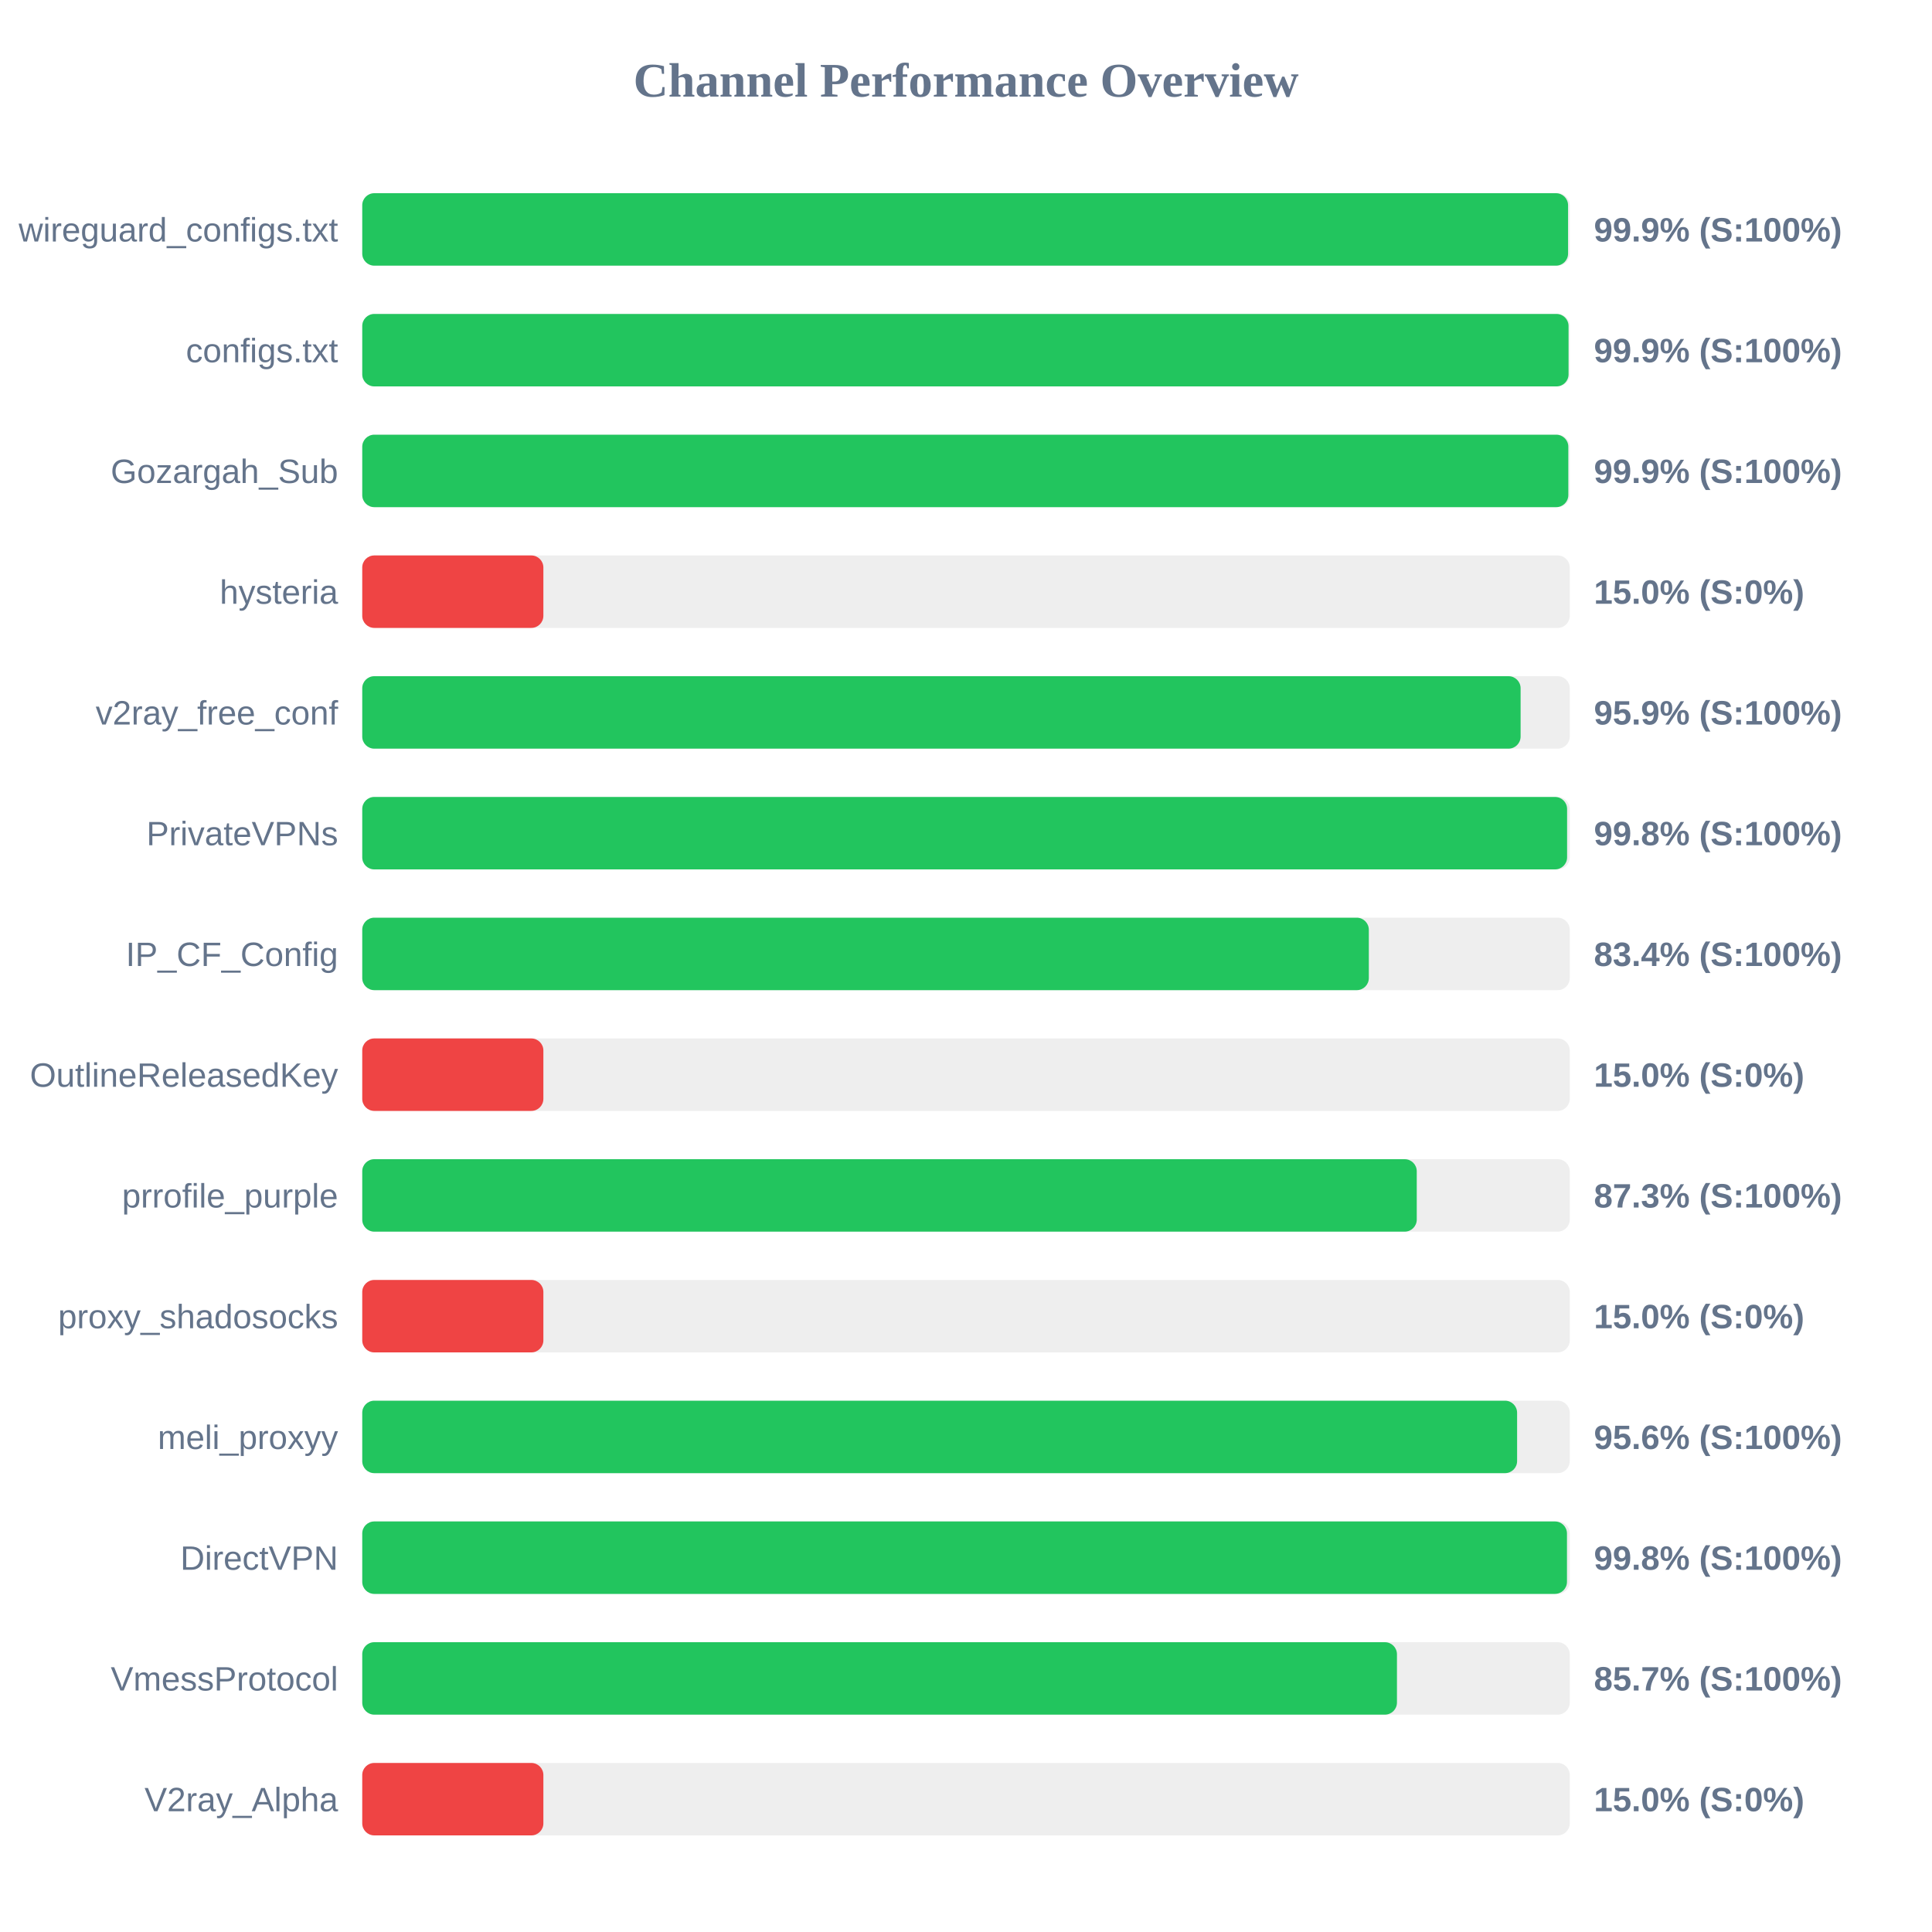
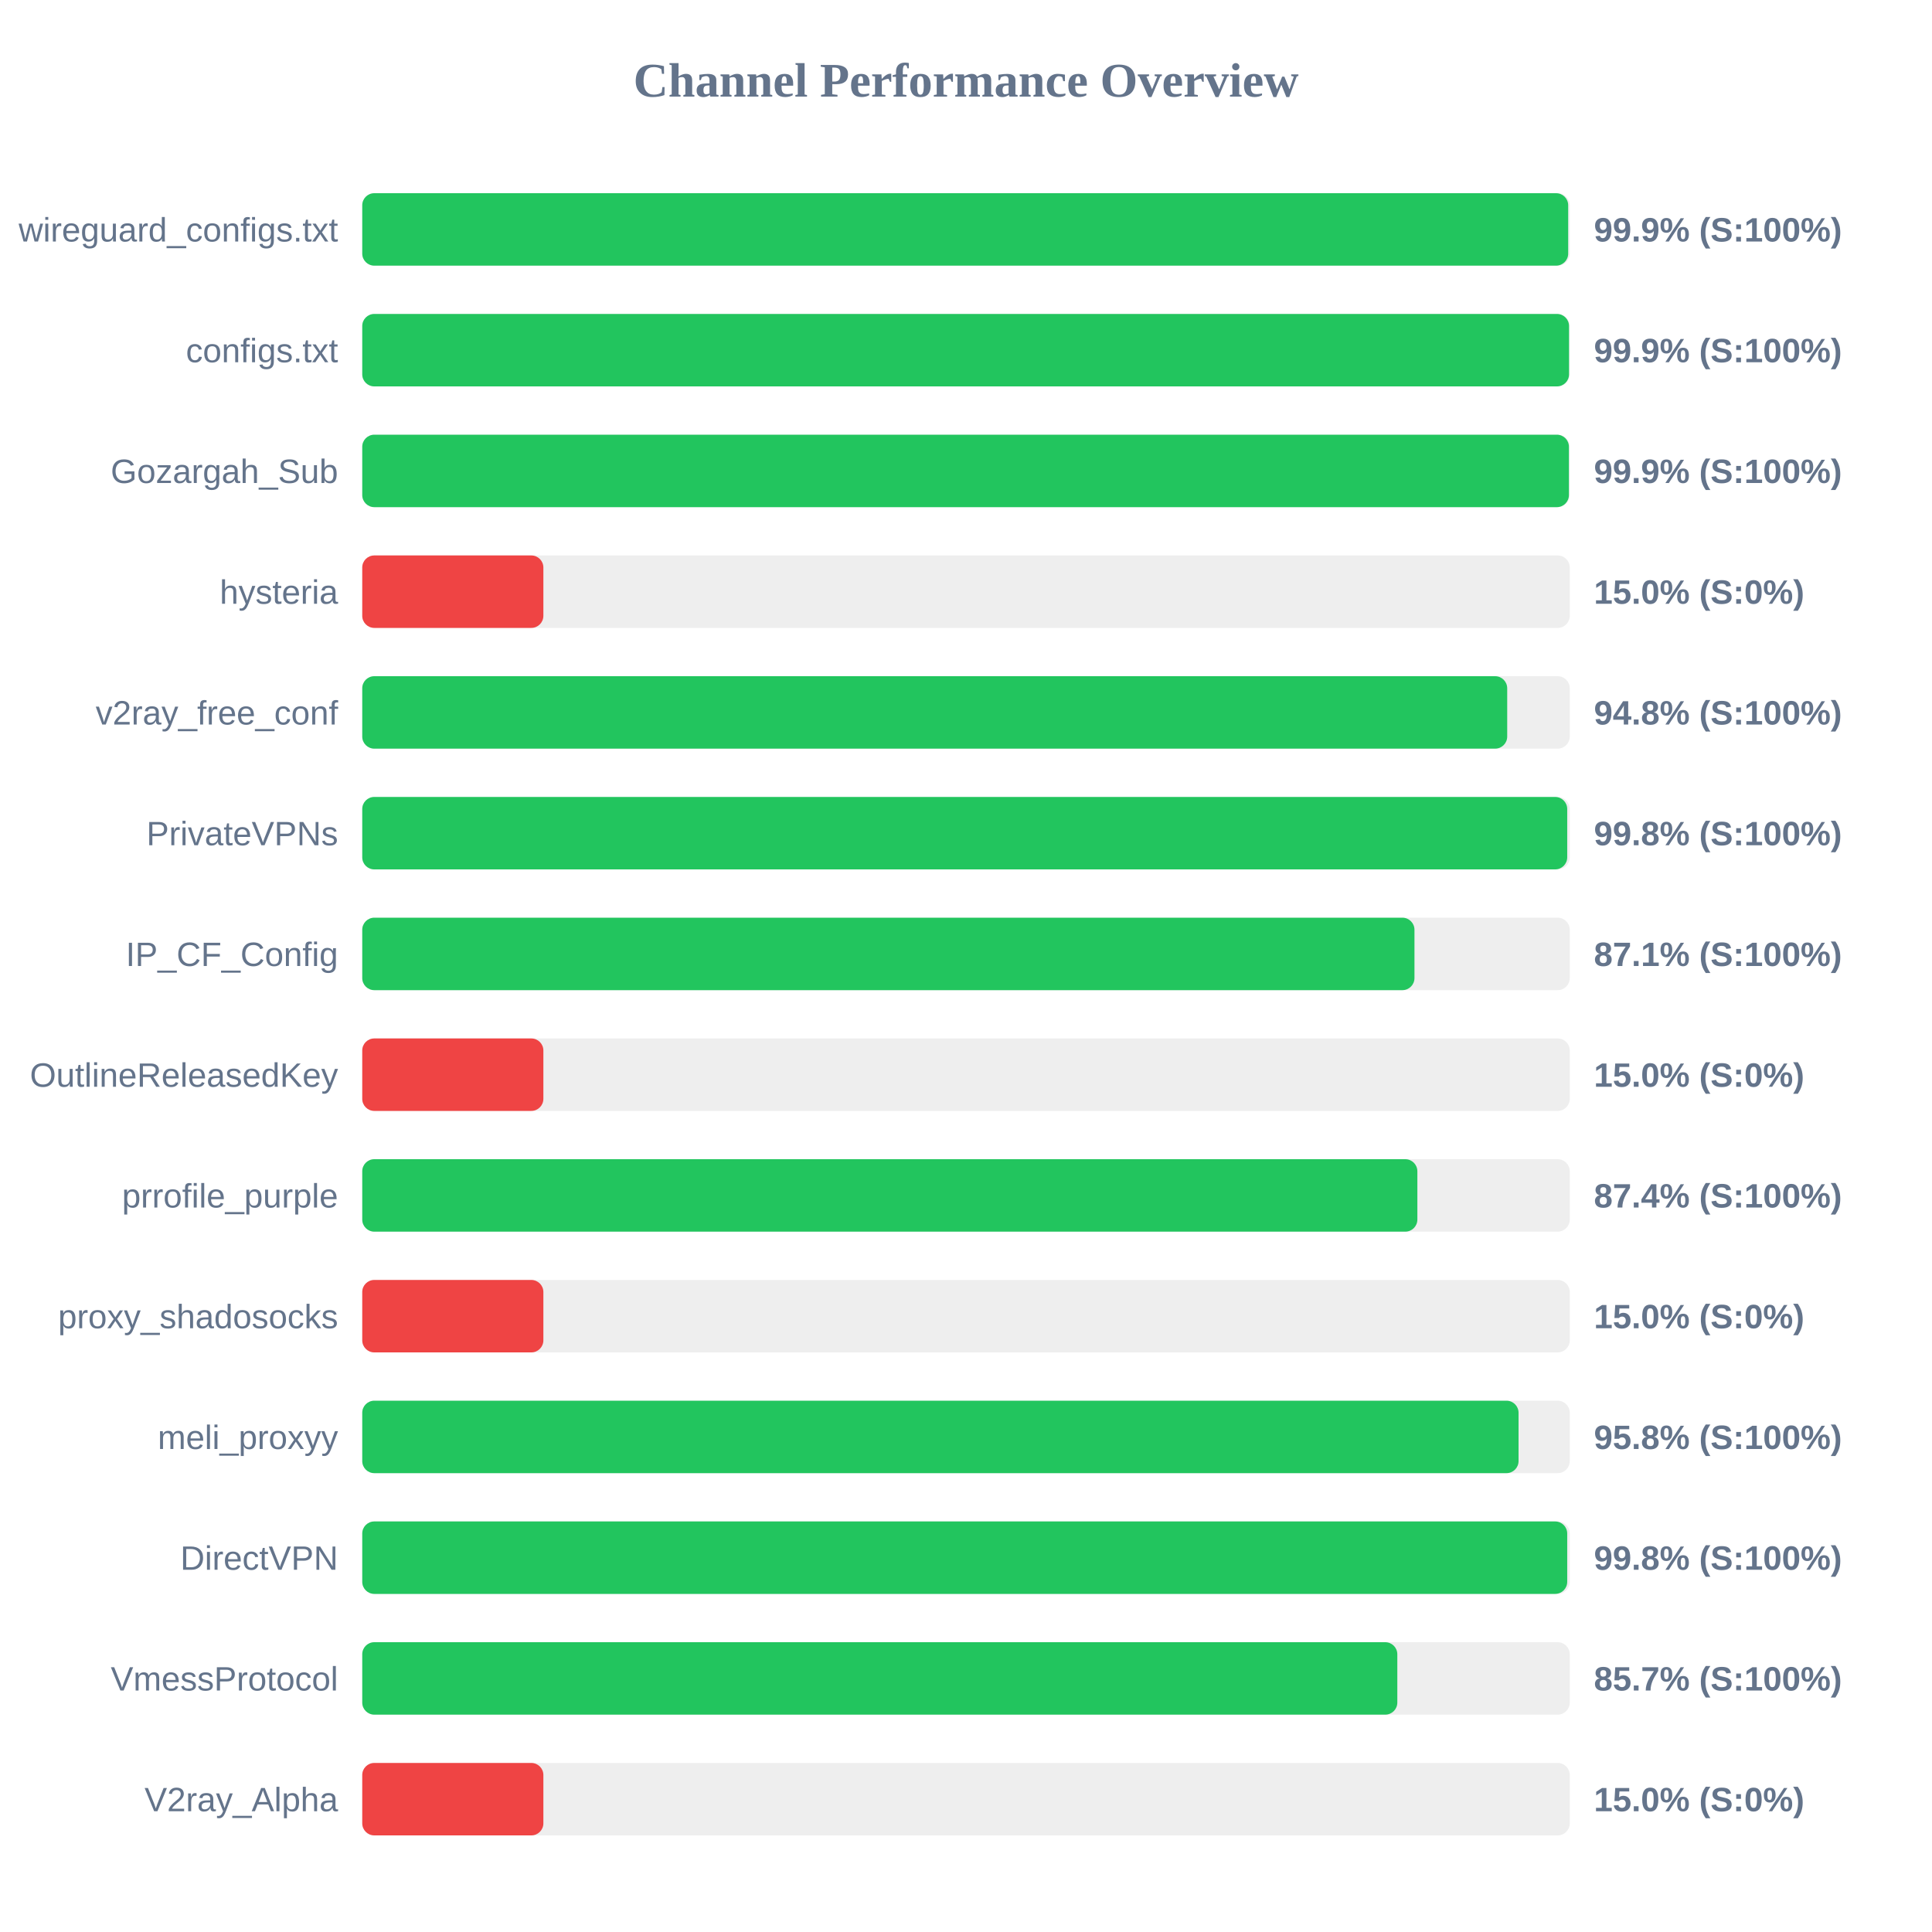
<svg xmlns="http://www.w3.org/2000/svg" width="800" height="800" version="1.1">
  <style>
        .row { font: 14px Arial; fill: #64748b; }
        .score { font: bold 14px Arial; fill: #64748b; }
    </style>
  <text x="400" y="40" text-anchor="middle" font-size="20px" font-weight="bold" fill="#64748b">Channel Performance Overview</text>
  <rect x="150" y="80" width="500" height="30" fill="#eee" rx="5" />
-   <rect x="150" y="80" width="499.3" height="30" fill="#22c55e" rx="5" />
+   <rect x="150" y="80" width="499.35" height="30" fill="#22c55e" rx="5" />
  <text x="140" y="100" text-anchor="end" class="row">wireguard_configs.txt</text>
  <text x="660" y="100" text-anchor="start" class="score">99.9% (S:100%)</text>
  <rect x="150" y="130" width="500" height="30" fill="#eee" rx="5" />
-   <rect x="150" y="130" width="499.5" height="30" fill="#22c55e" rx="5" />
+   <rect x="150" y="130" width="499.7" height="30" fill="#22c55e" rx="5" />
  <text x="140" y="150" text-anchor="end" class="row">configs.txt</text>
  <text x="660" y="150" text-anchor="start" class="score">99.9% (S:100%)</text>
  <rect x="150" y="180" width="500" height="30" fill="#eee" rx="5" />
-   <rect x="150" y="180" width="499.4" height="30" fill="#22c55e" rx="5" />
+   <rect x="150" y="180" width="499.65" height="30" fill="#22c55e" rx="5" />
  <text x="140" y="200" text-anchor="end" class="row">Gozargah_Sub</text>
  <text x="660" y="200" text-anchor="start" class="score">99.9% (S:100%)</text>
  <rect x="150" y="230" width="500" height="30" fill="#eee" rx="5" />
  <rect x="150" y="230" width="75.0" height="30" fill="#ef4444" rx="5" />
  <text x="140" y="250" text-anchor="end" class="row">hysteria</text>
  <text x="660" y="250" text-anchor="start" class="score">15.0% (S:0%)</text>
  <rect x="150" y="280" width="500" height="30" fill="#eee" rx="5" />
-   <rect x="150" y="280" width="479.65" height="30" fill="#22c55e" rx="5" />
+   <rect x="150" y="280" width="474.1" height="30" fill="#22c55e" rx="5" />
  <text x="140" y="300" text-anchor="end" class="row">v2ray_free_conf</text>
-   <text x="660" y="300" text-anchor="start" class="score">95.9% (S:100%)</text>
+   <text x="660" y="300" text-anchor="start" class="score">94.8% (S:100%)</text>
  <rect x="150" y="330" width="500" height="30" fill="#eee" rx="5" />
-   <rect x="150" y="330" width="498.9" height="30" fill="#22c55e" rx="5" />
+   <rect x="150" y="330" width="498.95" height="30" fill="#22c55e" rx="5" />
  <text x="140" y="350" text-anchor="end" class="row">PrivateVPNs</text>
  <text x="660" y="350" text-anchor="start" class="score">99.8% (S:100%)</text>
  <rect x="150" y="380" width="500" height="30" fill="#eee" rx="5" />
-   <rect x="150" y="380" width="416.8" height="30" fill="#22c55e" rx="5" />
+   <rect x="150" y="380" width="435.7" height="30" fill="#22c55e" rx="5" />
  <text x="140" y="400" text-anchor="end" class="row">IP_CF_Config</text>
-   <text x="660" y="400" text-anchor="start" class="score">83.4% (S:100%)</text>
+   <text x="660" y="400" text-anchor="start" class="score">87.1% (S:100%)</text>
  <rect x="150" y="430" width="500" height="30" fill="#eee" rx="5" />
  <rect x="150" y="430" width="75.0" height="30" fill="#ef4444" rx="5" />
  <text x="140" y="450" text-anchor="end" class="row">OutlineReleasedKey</text>
  <text x="660" y="450" text-anchor="start" class="score">15.0% (S:0%)</text>
  <rect x="150" y="480" width="500" height="30" fill="#eee" rx="5" />
-   <rect x="150" y="480" width="436.65" height="30" fill="#22c55e" rx="5" />
+   <rect x="150" y="480" width="436.9" height="30" fill="#22c55e" rx="5" />
  <text x="140" y="500" text-anchor="end" class="row">prrofile_purple</text>
-   <text x="660" y="500" text-anchor="start" class="score">87.3% (S:100%)</text>
+   <text x="660" y="500" text-anchor="start" class="score">87.4% (S:100%)</text>
  <rect x="150" y="530" width="500" height="30" fill="#eee" rx="5" />
  <rect x="150" y="530" width="75.0" height="30" fill="#ef4444" rx="5" />
  <text x="140" y="550" text-anchor="end" class="row">proxy_shadosocks</text>
  <text x="660" y="550" text-anchor="start" class="score">15.0% (S:0%)</text>
  <rect x="150" y="580" width="500" height="30" fill="#eee" rx="5" />
-   <rect x="150" y="580" width="478.2" height="30" fill="#22c55e" rx="5" />
+   <rect x="150" y="580" width="478.8" height="30" fill="#22c55e" rx="5" />
  <text x="140" y="600" text-anchor="end" class="row">meli_proxyy</text>
-   <text x="660" y="600" text-anchor="start" class="score">95.6% (S:100%)</text>
+   <text x="660" y="600" text-anchor="start" class="score">95.8% (S:100%)</text>
  <rect x="150" y="630" width="500" height="30" fill="#eee" rx="5" />
-   <rect x="150" y="630" width="498.85" height="30" fill="#22c55e" rx="5" />
+   <rect x="150" y="630" width="498.95" height="30" fill="#22c55e" rx="5" />
  <text x="140" y="650" text-anchor="end" class="row">DirectVPN</text>
  <text x="660" y="650" text-anchor="start" class="score">99.8% (S:100%)</text>
  <rect x="150" y="680" width="500" height="30" fill="#eee" rx="5" />
-   <rect x="150" y="680" width="428.45" height="30" fill="#22c55e" rx="5" />
+   <rect x="150" y="680" width="428.6" height="30" fill="#22c55e" rx="5" />
  <text x="140" y="700" text-anchor="end" class="row">VmessProtocol</text>
  <text x="660" y="700" text-anchor="start" class="score">85.7% (S:100%)</text>
  <rect x="150" y="730" width="500" height="30" fill="#eee" rx="5" />
  <rect x="150" y="730" width="75.0" height="30" fill="#ef4444" rx="5" />
  <text x="140" y="750" text-anchor="end" class="row">V2ray_Alpha</text>
  <text x="660" y="750" text-anchor="start" class="score">15.0% (S:0%)</text>
</svg>
